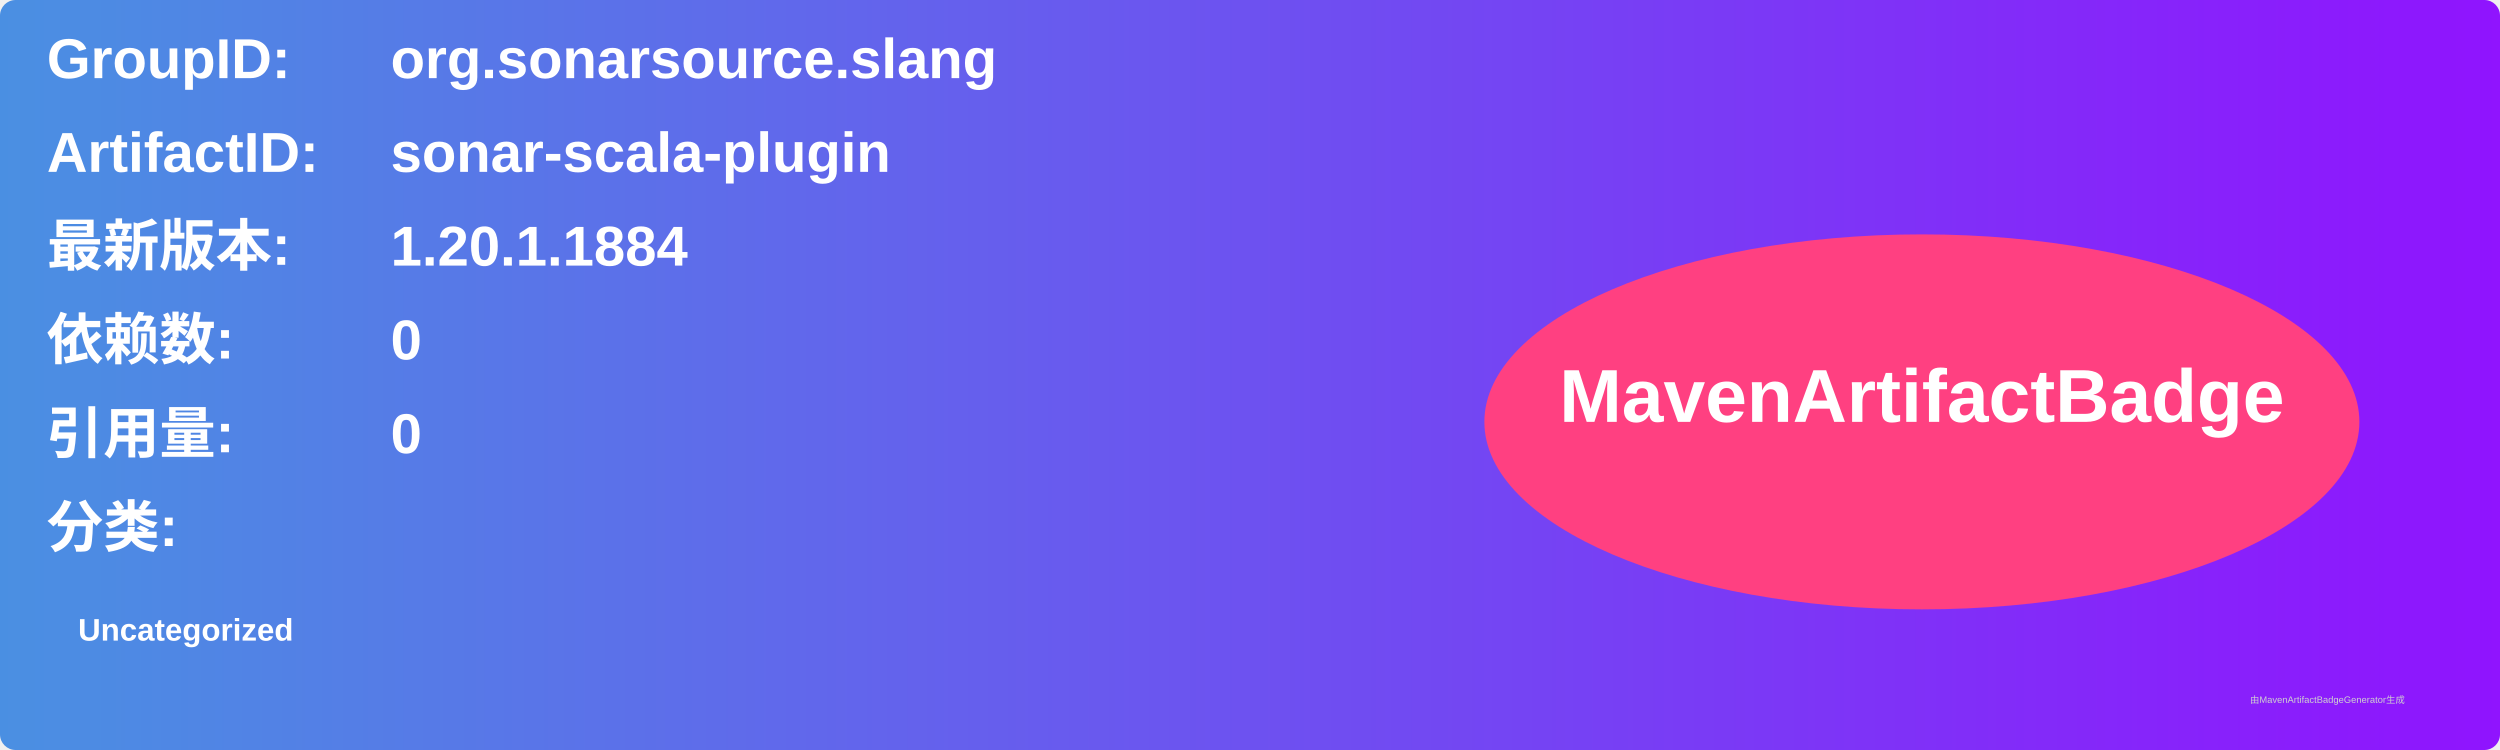
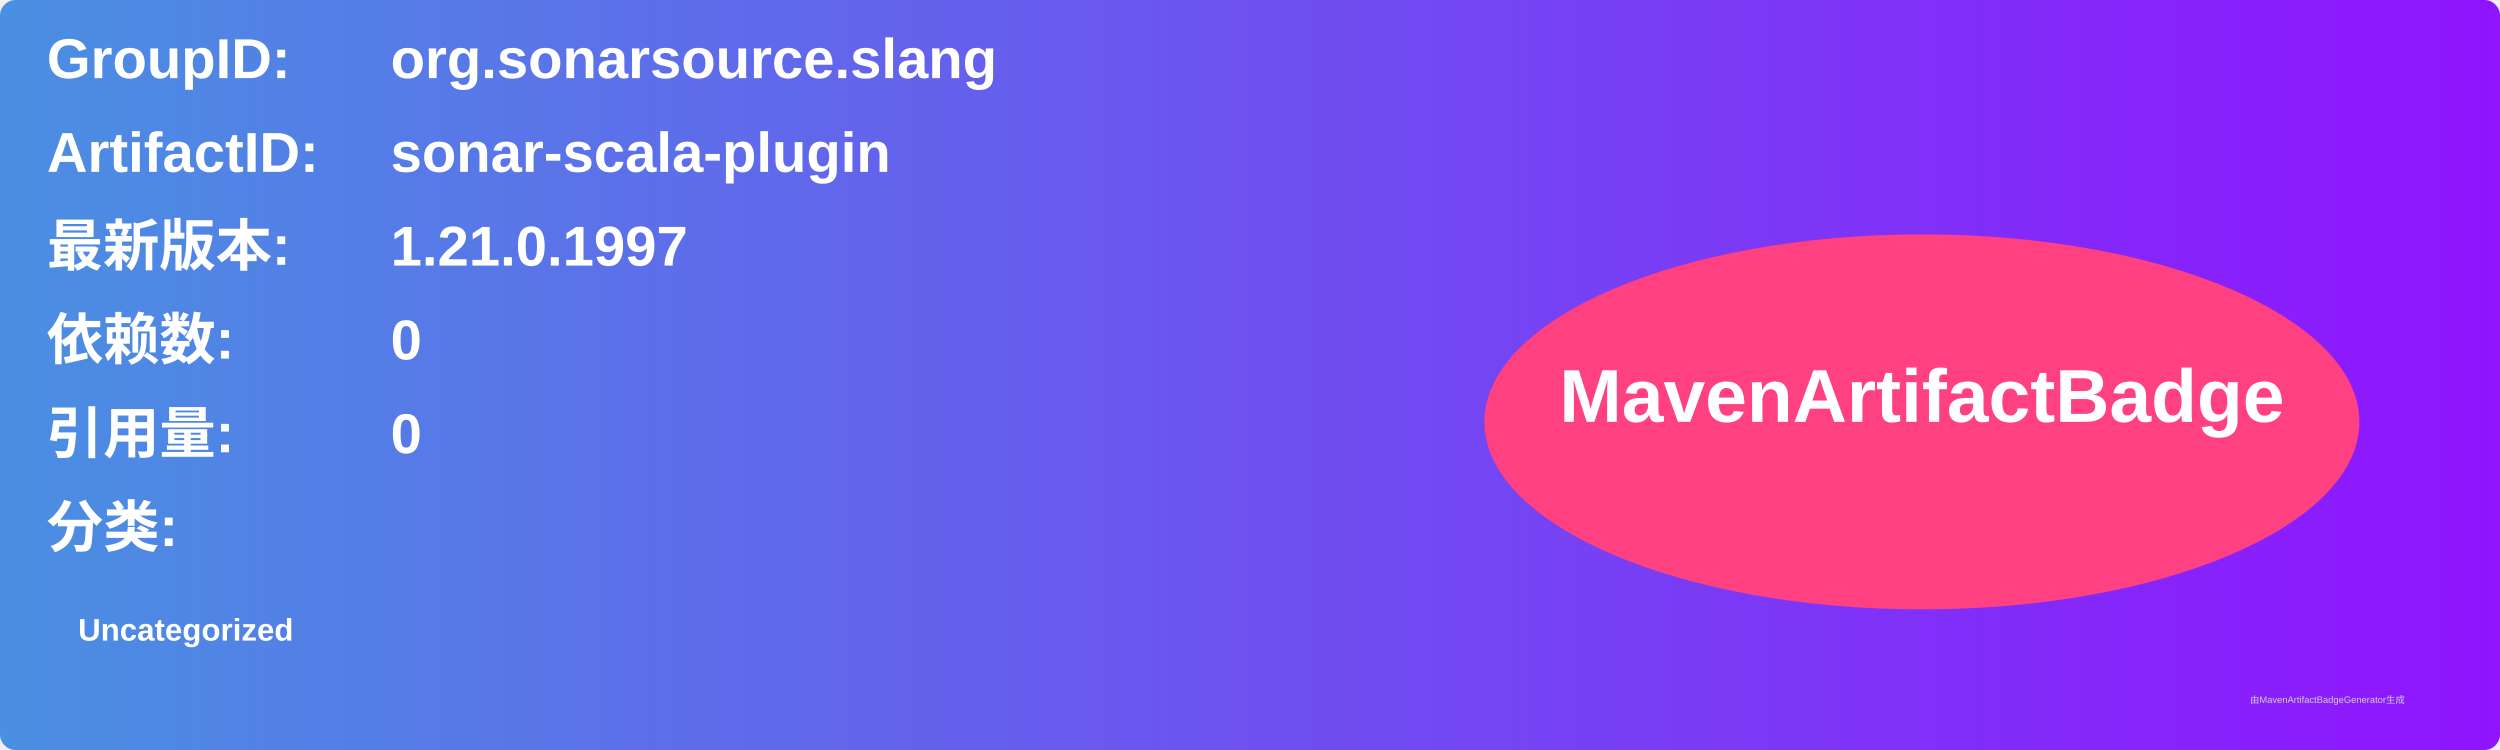
<svg xmlns="http://www.w3.org/2000/svg" width="800" height="240" viewBox="0 0 800 240">
  <linearGradient id="grad" x1="0%" y1="0%" x2="100%" y2="0%">
    <stop offset="0%" stop-color="#4a90e2" />
    <stop offset="100%" stop-color="#9013fe" />
  </linearGradient>
  <rect width="100%" height="100%" rx="5" ry="5" fill="url(#grad)" />
  <g transform="translate(15, 15)">
    <text x="0" y="10" font-family="Arial" font-size="18" fill="white" font-weight="bold" width="260">GroupID:</text>
    <text x="110" y="10" font-family="Arial" font-size="18" fill="white" font-weight="bold" width="460">org.sonarsource.slang</text>
    <text x="0" y="40" font-family="Arial" font-size="18" fill="white" font-weight="bold" width="260">ArtifactID:</text>
    <text x="110" y="40" font-family="Arial" font-size="18" fill="white" font-weight="bold" width="460">sonar-scala-plugin</text>
    <text x="0" y="70" font-family="Arial" font-size="18" fill="white" font-weight="bold">最新版本:</text>
    <text x="110" y="70" font-family="Arial" font-size="18" fill="white" font-weight="bold">
-       <tspan font-weight="bold">1.20.1.1884</tspan>
+       <tspan font-weight="bold">1.21.0.1997</tspan>
    </text>
    <text x="0" y="100" font-family="Arial" font-size="18" fill="white" font-weight="bold">依赖数: </text>
    <text x="110" y="100" font-family="Arial" font-size="18" fill="white">
      <tspan font-weight="bold">0</tspan>
    </text>
    <text x="0" y="130" font-family="Arial" font-size="18" fill="white" font-weight="bold">引用量: </text>
    <text x="110" y="130" font-family="Arial" font-size="18" fill="white">
      <tspan font-weight="bold">0</tspan>
    </text>
    <text x="0" y="160" font-family="Arial" font-size="18" fill="white" font-weight="bold">分类:</text>
    <text x="10" y="190" font-family="Arial" font-size="10" fill="white">
      <tspan font-weight="bold">Uncategorized</tspan>
    </text>
    <ellipse cx="600" cy="120" rx="140" ry="60" fill="#ff4081" />
    <text x="600" y="120" text-anchor="middle" font-family="Arial" font-size="24" fill="white" font-weight="bold">MavenArtifactBadge</text>
  </g>
  <text x="720" y="225" font-family="Arial" font-size="3" fill="#d0d0d0">由MavenArtifactBadgeGenerator生成</text>
</svg>
